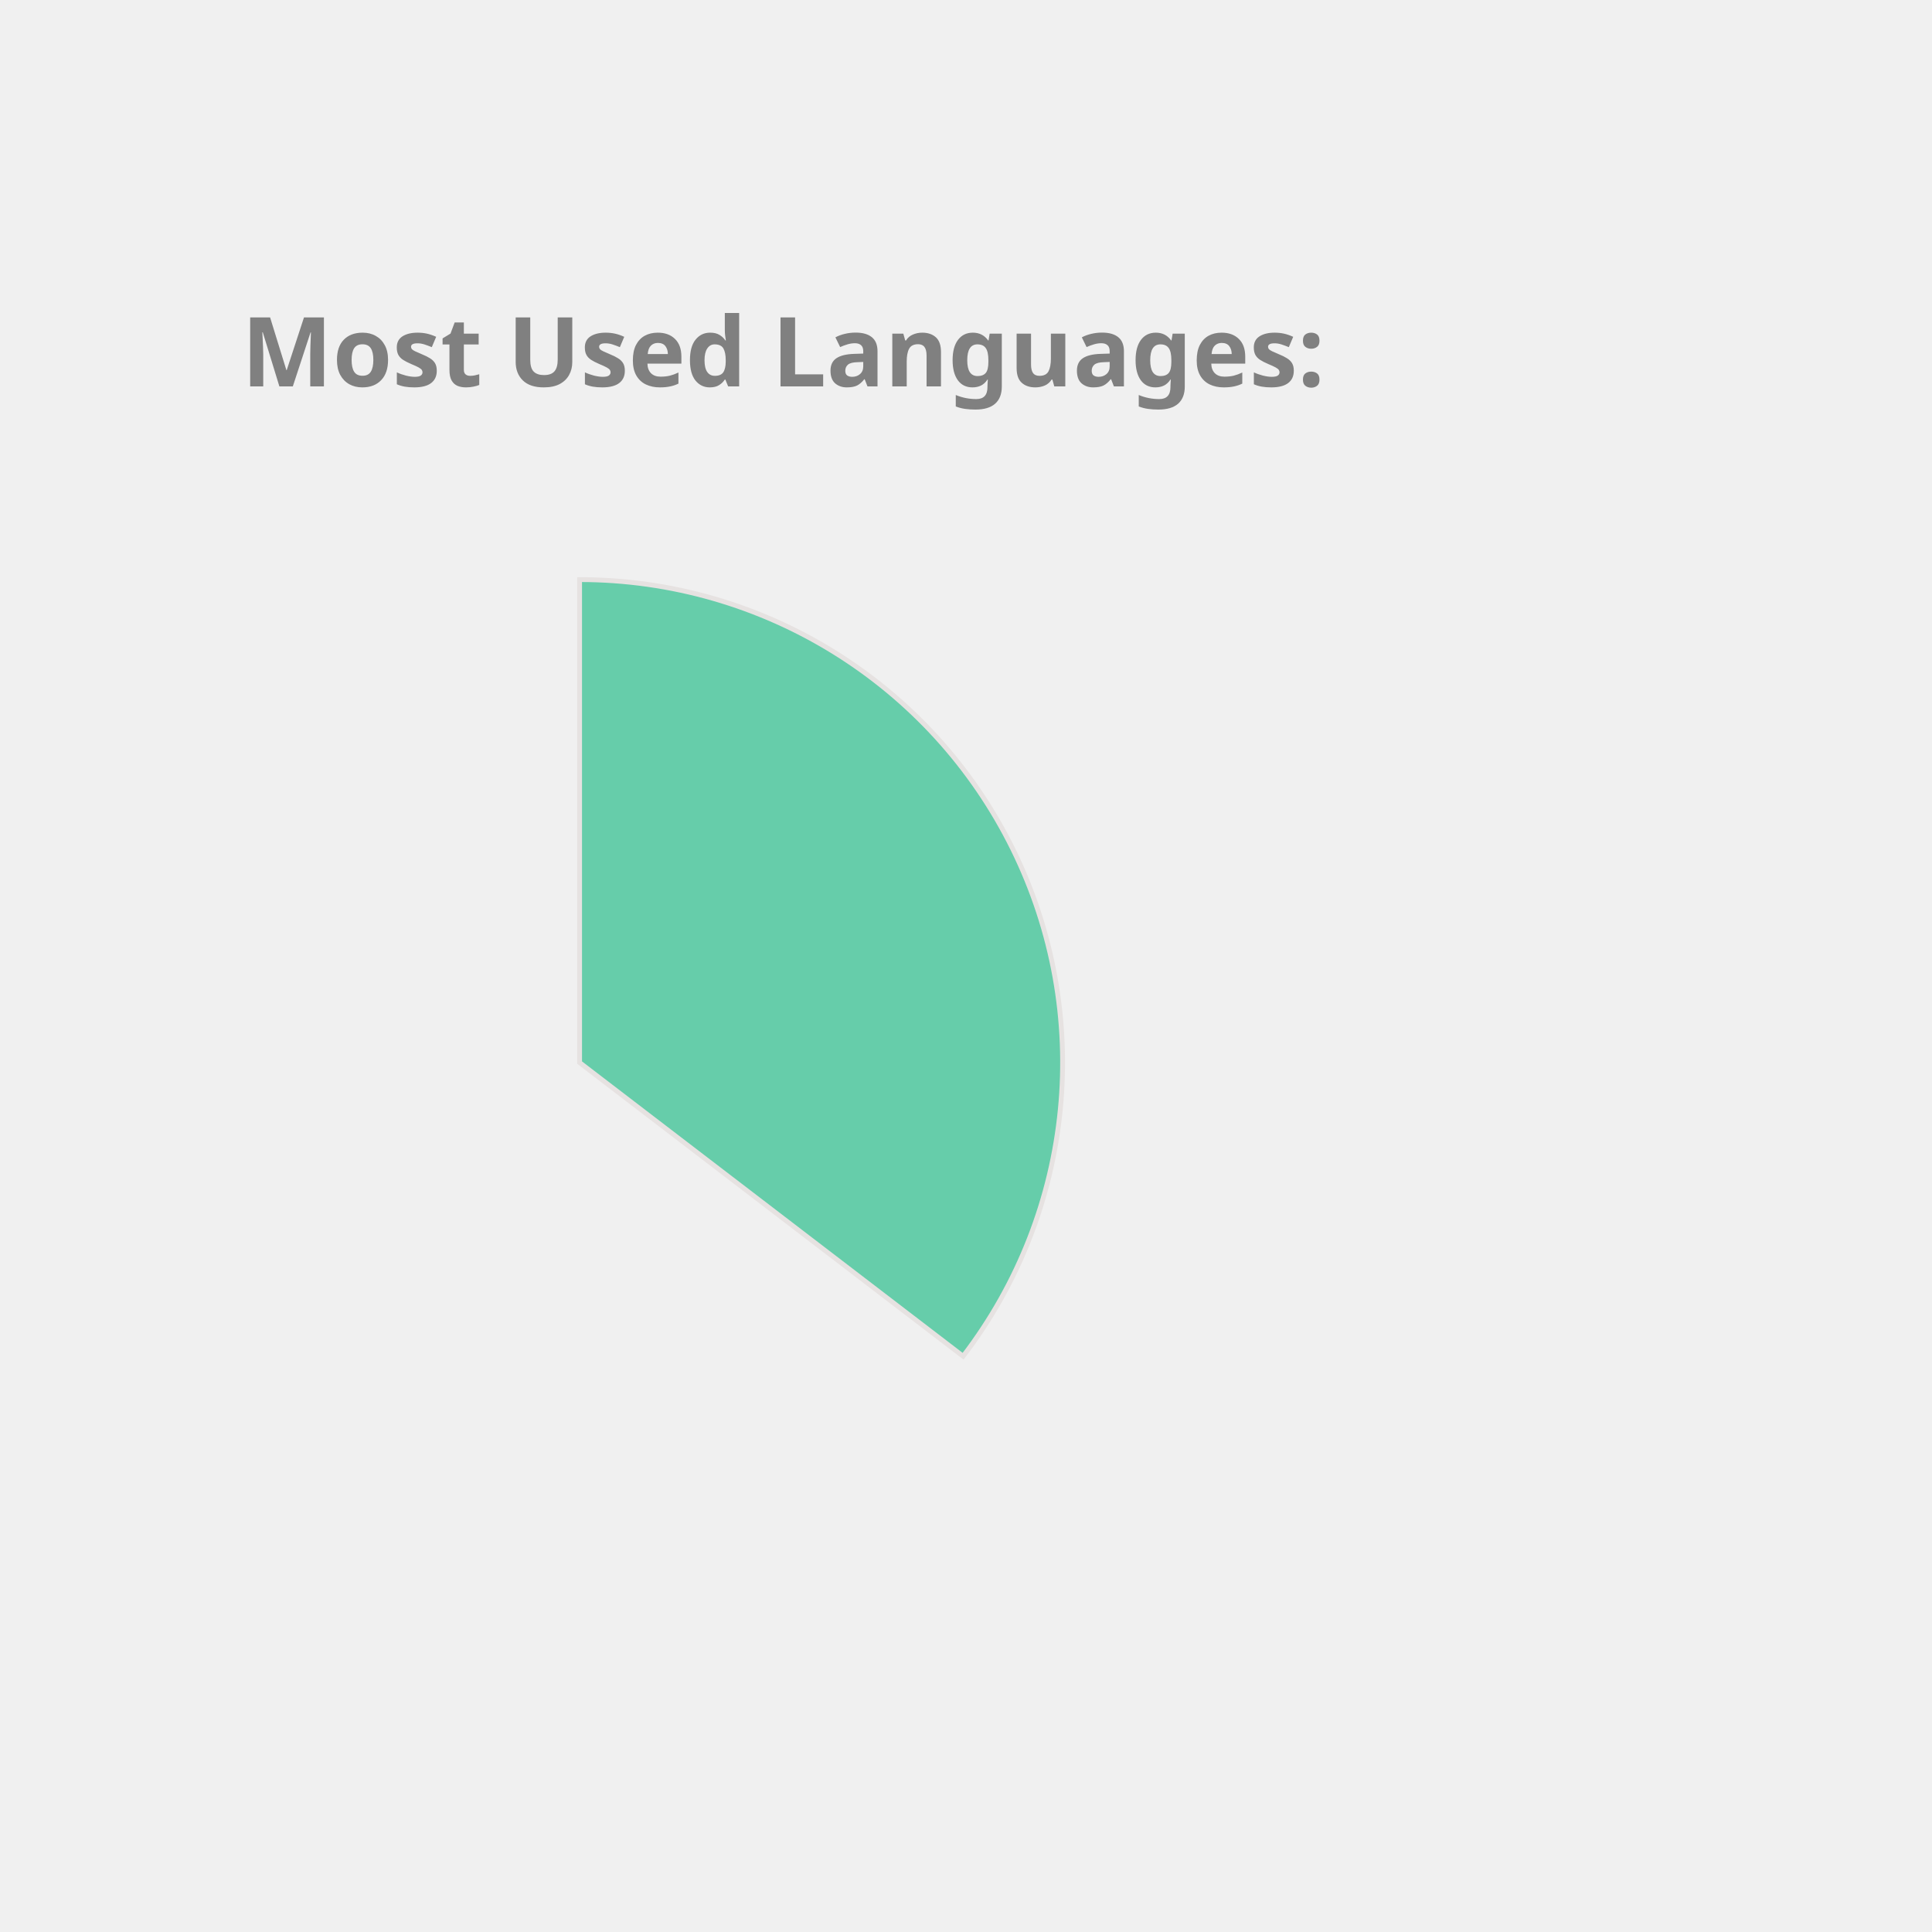
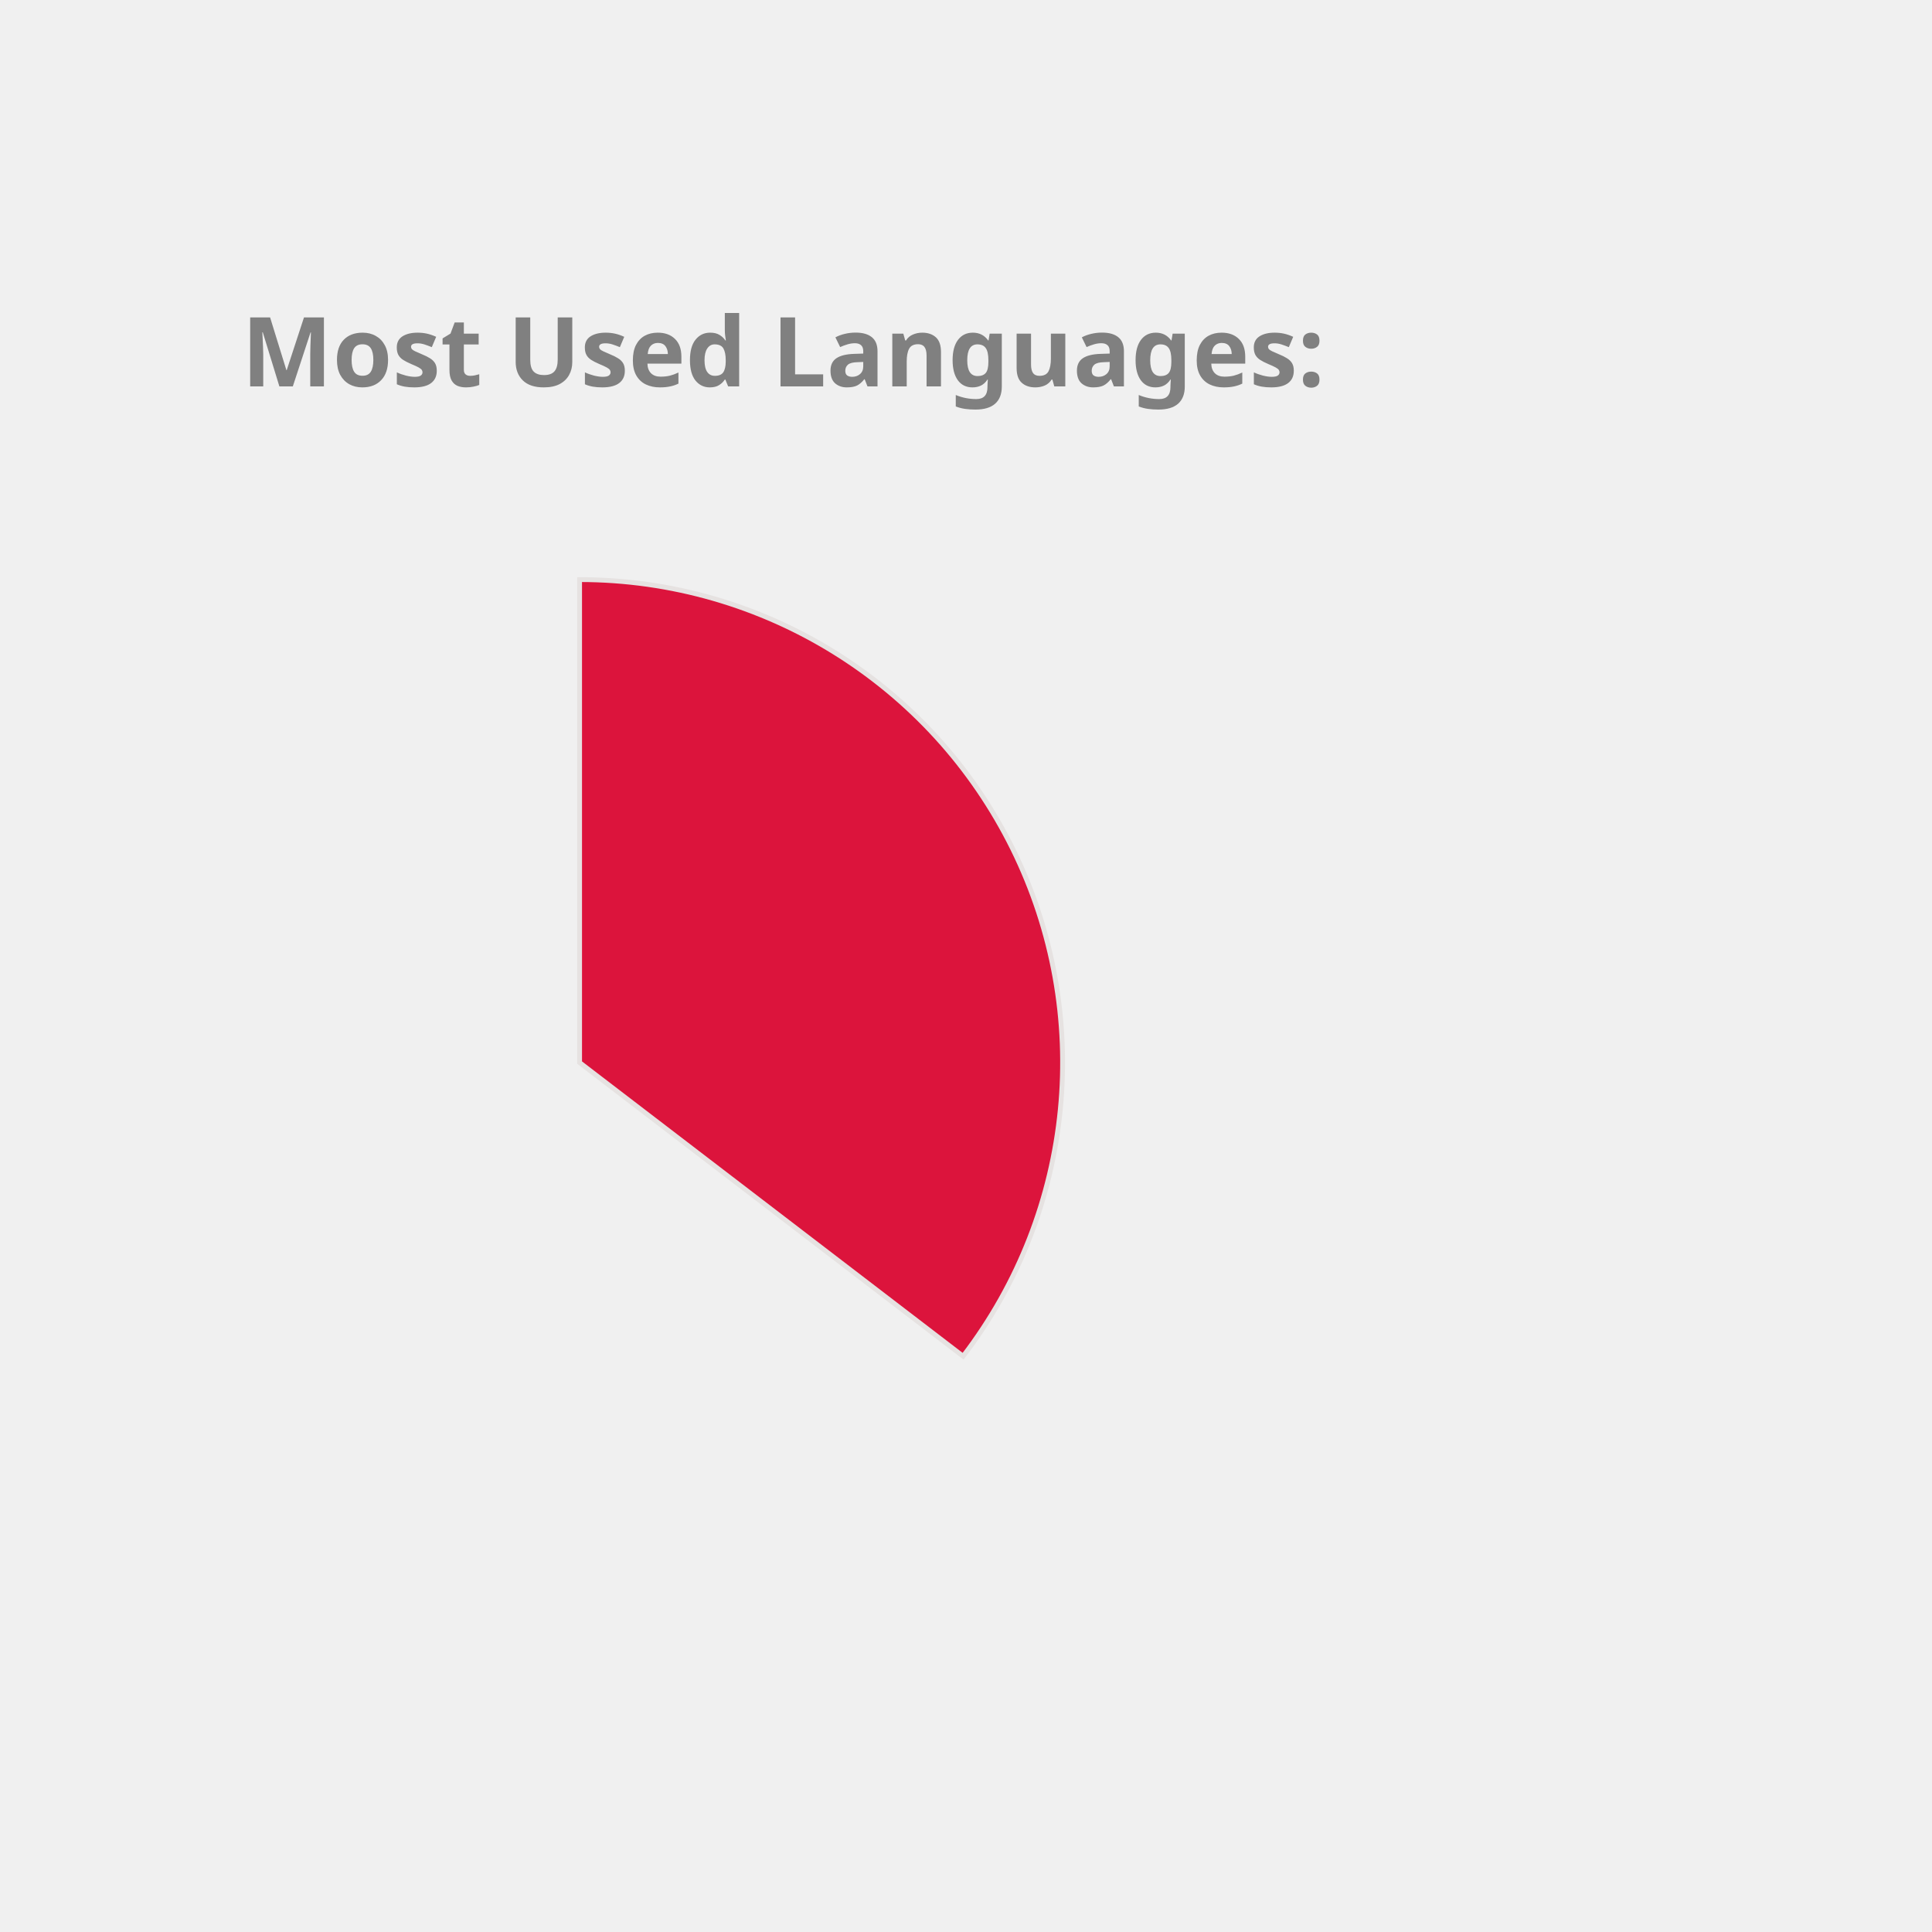
<svg xmlns="http://www.w3.org/2000/svg" height="350px" width="350px" viewBox="0 0 400 400">
  <style> 
        .label {
                font: bold 20px sans-serif;
                color: #404040;
                -webkit-text-stroke: 1px white;
        }

        path {
                stroke: #E6E2E1;
                stroke-width: 1px;
                transform: translate(60px, 100px);
        }

        .path_1 {
                animation: fadeIn 5s linear forwards;
        }

        .path_2 {
                transform: scale(0);
                animation: fadeIn 5s linear forwards 5s;
        }


        
        .path_3 {
                transform: scale(0);
                animation: fadeIn 5s linear forwards 10s;
        }


        .path_4 {
                transform: scale(0);
                animation: fadeIn 5s linear forwards 15s;
        }

        .path_5 {
                transform: scale(0);
                animation: fadeIn 5s linear forwards 20s;
        }

        .path_6 {
                transform: scale(0);
                animation: fadeIn 5s linear forwards 25s;
        }

        .path_7 {
                transform: scale(0);
                animation: fadeIn 5s linear forwards 30s;
        }

        .path_8 {
                transform: scale(0);
                animation: fadeIn 5s linear forwards 35s;
        }

        .path_9 {
                transform: scale(0);
                animation: fadeIn 5s linear forwards 40s;
        }

        .path_10 {
                transform: scale(0);
                animation: fadeIn 5s linear forwards 45s;
        }

        @keyframes fadeIn {
                0% {                        
                        transform: translate(250px, 300px) rotate(0deg) scale(0);
                        
                }
                50% {
                        transform: translate(150px, 220px) rotate(180deg) scale(0.5);
                        
                }
                
                100% {
                        transform: translate(60px, 120px) rotate(360deg) scale(1);
                        
                }
        }
        .txt_1 {
                opacity: 0;
                animation: txtShow 5s linear forwards 0s;
        }

        .txt_2 {
                opacity: 0;
                animation: txtShow 5s linear forwards 5s;
        }

        .txt_3 {
                opacity: 0;
                animation: txtShow 5s linear forwards 10s;
        }

        .txt_4 {
                opacity: 0;
                animation: txtShow 5s linear forwards 15s;
        }

        .txt_5 {
                opacity: 0;
                animation: txtShow 5s linear forwards 20s;
        }

        .txt_6 {
                opacity: 0;
                animation: txtShow 5s linear forwards 25s;
        }

        .txt_7 {
                opacity: 0;
                animation: txtShow 5s linear forwards 30s;
        }

        .txt_8 {
                opacity: 0;
                animation: txtShow 5s linear forwards 35s;
        }

        .txt_9 {
                opacity: 0;
                animation: txtShow 5s linear forwards 40s;
        }

        .txt_10 {
                opacity: 0;
                animation: txtShow 5s linear forwards 45s;
        }

        @keyframes txtShow {
                0% {                        
                        opacity: 0;
                        transform: translate(0px, 0px) scale(0);
                }
                100% {
                        opacity: 1;
                        transform: translate(0px, 0px) scale(1);
                        
                }
        }
</style>
-   <path class="path_1" d="M 60,120 L 60,20 A 100,100 0 0 1 139.399,180.793 Z" fill="MediumAquaMarine" stroke="#fff" stroke-width="2" />
-   <text class="txt_1" x="260" y="150" fill="MediumAquaMarine" stroke="MediumAquaMarine" stroke-width="1">Java</text>
-   <path class="path_2" d="M 60,120 L 139.399,180.793 A 100,100 0 0 1 -26.707,169.819 Z" fill="RosyBrown" stroke="#fff" stroke-width="2" />
-   <text class="txt_2" x="260" y="170" fill="RosyBrown" stroke="RosyBrown" stroke-width="1">TypeScript</text>
-   <path class="path_3" d="M 60,120 L -26.707,169.819 A 100,100 0 0 1 -29.664,75.724 Z" fill="MediumSlateBlue" stroke="#fff" stroke-width="2" />
-   <text class="txt_3" x="260" y="190" fill="MediumSlateBlue" stroke="MediumSlateBlue" stroke-width="1">JavaScript</text>
-   <path class="path_4" d="M 60,120 L -29.664,75.724 A 100,100 0 0 1 -11.594,50.183 Z" fill="IndianRed" stroke="#fff" stroke-width="2" />
-   <text class="txt_4" x="260" y="210" fill="IndianRed" stroke="IndianRed" stroke-width="1">HTML</text>
-   <path class="path_5" d="M 60,120 L -11.594,50.183 A 100,100 0 0 1 9.096,33.926 Z" fill="Gold" stroke="#fff" stroke-width="2" />
-   <text class="txt_5" x="260" y="230" fill="Gold" stroke="Gold" stroke-width="1">CSS</text>
-   <path class="path_6" d="M 60,120 L 9.096,33.926 A 100,100 0 0 1 32.101,23.971 Z" fill="Tomato" stroke="#fff" stroke-width="2" />
-   <text class="txt_6" x="260" y="250" fill="Tomato" stroke="Tomato" stroke-width="1">Sass</text>
-   <path class="path_7" d="M 60,120 L 32.101,23.971 A 100,100 0 0 1 41.262,21.771 Z" fill="Chocolate" stroke="#fff" stroke-width="2" />
-   <text class="txt_7" x="260" y="270" fill="Chocolate" stroke="Chocolate" stroke-width="1">Python</text>
-   <path class="path_8" d="M 60,120 L 41.262,21.771 A 100,100 0 0 1 49.964,20.505 Z" fill="LightSeaGreen" stroke="#fff" stroke-width="2" />
-   <text class="txt_8" x="260" y="290" fill="LightSeaGreen" stroke="LightSeaGreen" stroke-width="1">Batchfile</text>
-   <path class="path_9" d="M 60,120 L 49.964,20.505 A 100,100 0 0 1 54.348,20.16 Z" fill="DodgerBlue" stroke="#fff" stroke-width="2" />
-   <text class="txt_9" x="260" y="310" fill="DodgerBlue" stroke="DodgerBlue" stroke-width="1">Mustache</text>
-   <path class="path_10" d="M 60,120 L 54.348,20.16 A 100,100 0 0 1 58.115,20.018 Z" fill="Salmon" stroke="#fff" stroke-width="2" />
-   <text class="txt_10" x="260" y="330" fill="Salmon" stroke="Salmon" stroke-width="1">SCSS</text>
+   <path class="path_1" d="M 60,120 L 60,20 A 100,100 0 0 1 139.399,180.793 Z" fill="Crimson" stroke="#fff" stroke-width="2" />
+   <text class="txt_1" x="260" y="150" fill="Crimson" stroke="Crimson" stroke-width="1">Java</text>
+   <path class="path_2" d="M 60,120 L 139.399,180.793 A 100,100 0 0 1 -26.707,169.819 Z" fill="Orange" stroke="#fff" stroke-width="2" />
+   <text class="txt_2" x="260" y="170" fill="Orange" stroke="Orange" stroke-width="1">TypeScript</text>
+   <path class="path_3" d="M 60,120 L -26.707,169.819 A 100,100 0 0 1 -29.664,75.724 Z" fill="CornflowerBlue" stroke="#fff" stroke-width="2" />
+   <text class="txt_3" x="260" y="190" fill="CornflowerBlue" stroke="CornflowerBlue" stroke-width="1">JavaScript</text>
+   <path class="path_4" d="M 60,120 L -29.664,75.724 A 100,100 0 0 1 -11.594,50.183 Z" fill="Gold" stroke="#fff" stroke-width="2" />
+   <text class="txt_4" x="260" y="210" fill="Gold" stroke="Gold" stroke-width="1">HTML</text>
+   <path class="path_5" d="M 60,120 L -11.594,50.183 A 100,100 0 0 1 9.096,33.926 Z" fill="MediumSlateBlue" stroke="#fff" stroke-width="2" />
+   <text class="txt_5" x="260" y="230" fill="MediumSlateBlue" stroke="MediumSlateBlue" stroke-width="1">CSS</text>
+   <path class="path_6" d="M 60,120 L 9.096,33.926 A 100,100 0 0 1 32.101,23.971 Z" fill="Orchid" stroke="#fff" stroke-width="2" />
+   <text class="txt_6" x="260" y="250" fill="Orchid" stroke="Orchid" stroke-width="1">Sass</text>
+   <path class="path_7" d="M 60,120 L 32.101,23.971 A 100,100 0 0 1 41.262,21.771 Z" fill="DodgerBlue" stroke="#fff" stroke-width="2" />
+   <text class="txt_7" x="260" y="270" fill="DodgerBlue" stroke="DodgerBlue" stroke-width="1">Python</text>
+   <path class="path_8" d="M 60,120 L 41.262,21.771 A 100,100 0 0 1 49.964,20.505 Z" fill="Salmon" stroke="#fff" stroke-width="2" />
+   <text class="txt_8" x="260" y="290" fill="Salmon" stroke="Salmon" stroke-width="1">Batchfile</text>
+   <path class="path_9" d="M 60,120 L 49.964,20.505 A 100,100 0 0 1 54.348,20.16 Z" fill="MediumAquaMarine" stroke="#fff" stroke-width="2" />
+   <text class="txt_9" x="260" y="310" fill="MediumAquaMarine" stroke="MediumAquaMarine" stroke-width="1">Mustache</text>
+   <path class="path_10" d="M 60,120 L 54.348,20.16 A 100,100 0 0 1 58.115,20.018 Z" fill="Pink" stroke="#fff" stroke-width="2" />
+   <text class="txt_10" x="260" y="330" fill="Pink" stroke="Pink" stroke-width="1">SCSS</text>
  <g class="label">
    <text x="50" y="80" fill="grey">Most Used Languages:</text>
  </g>
</svg>
